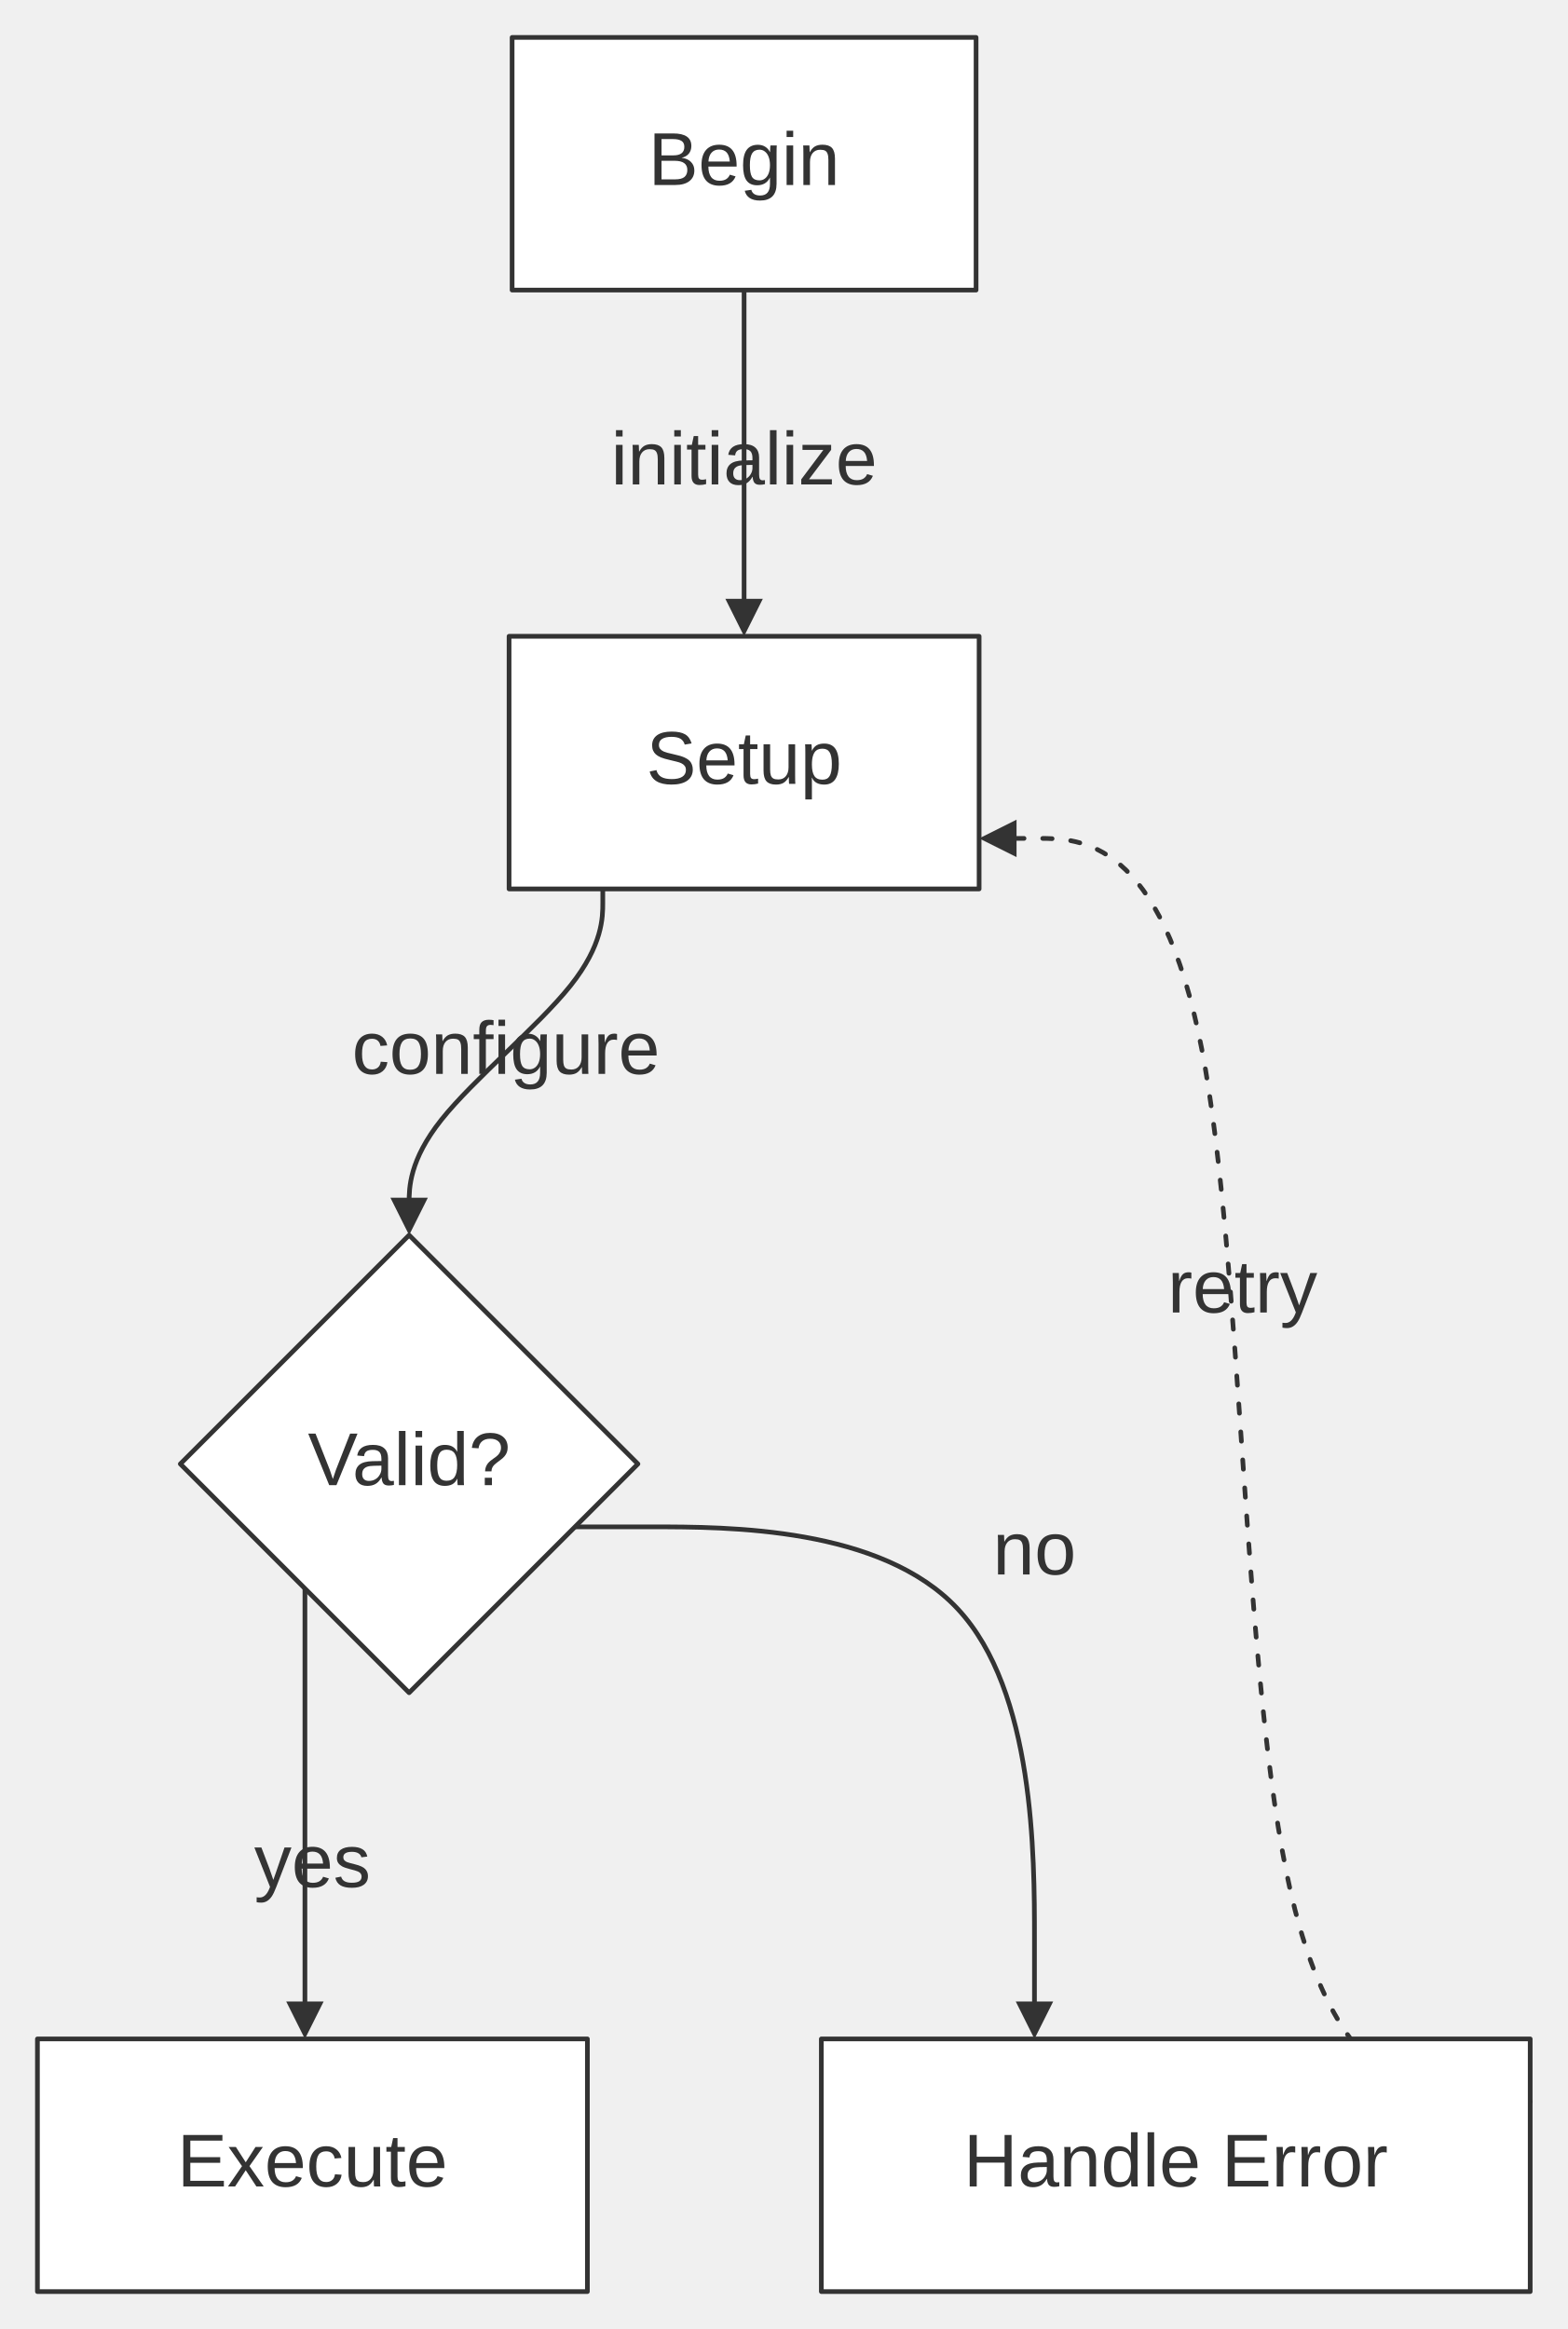
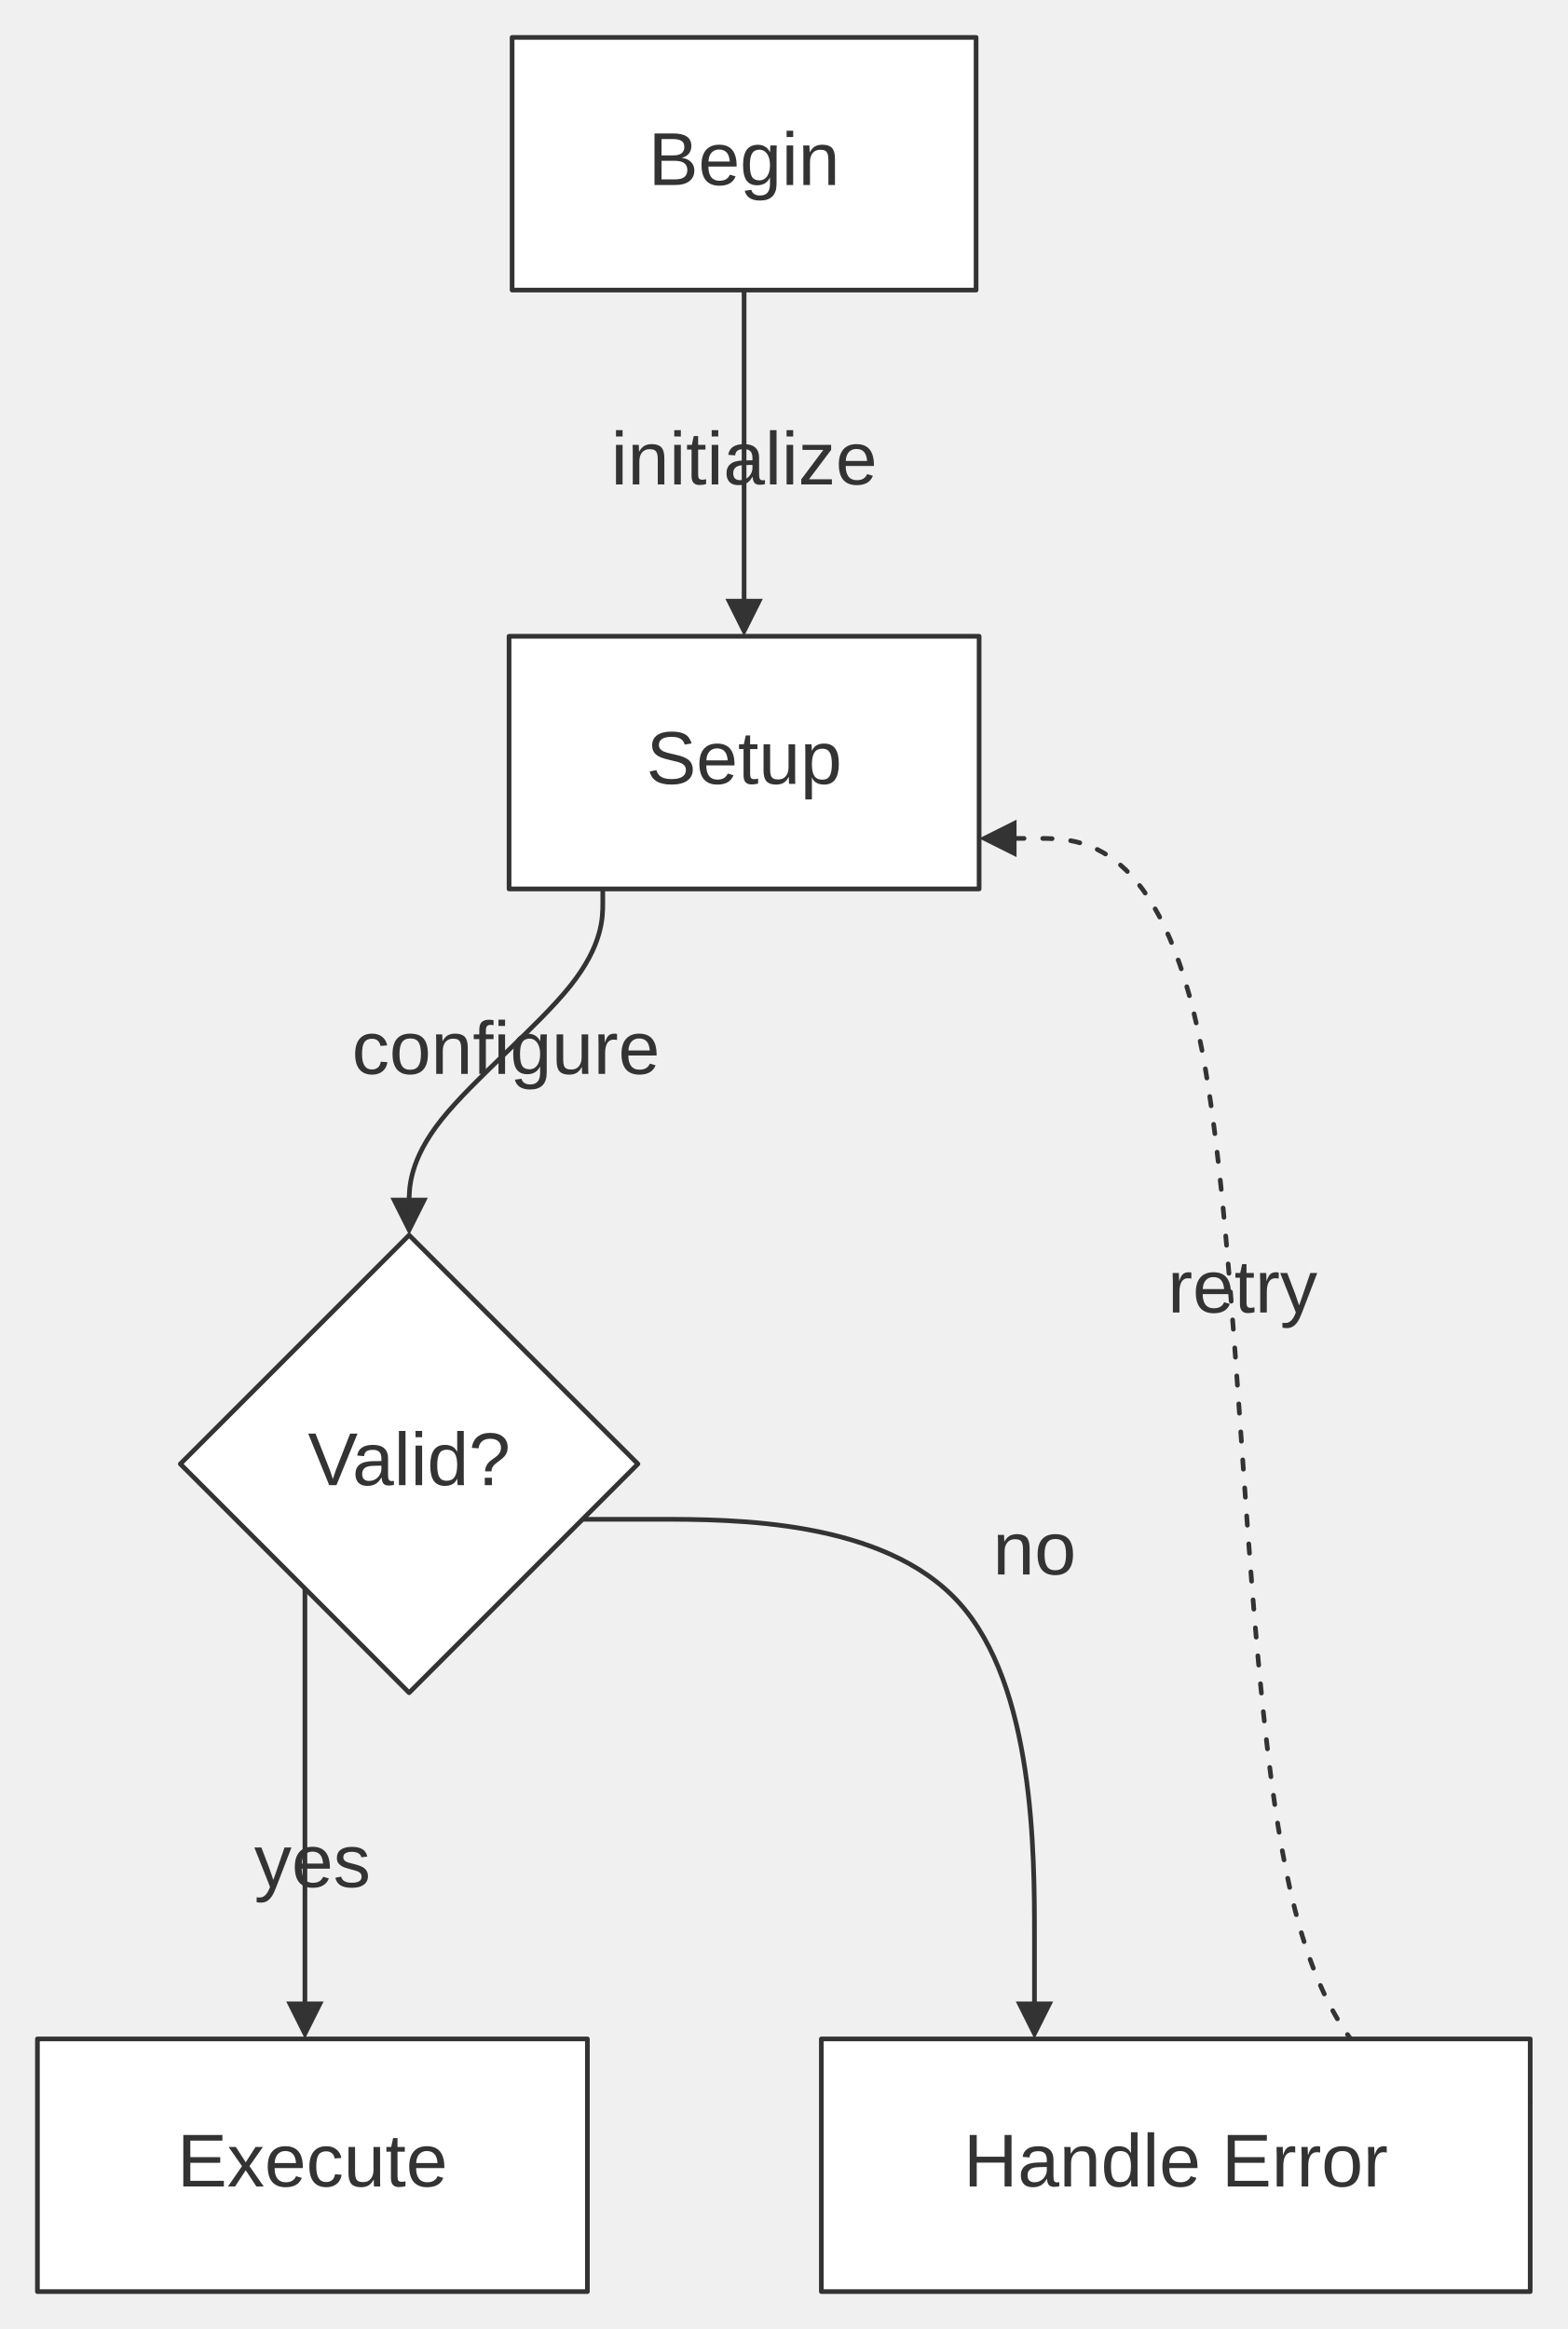
<svg xmlns="http://www.w3.org/2000/svg" width="100%" viewBox="0 0 335.04 497.80" style="max-width: 335.04px; background-color: transparent;" font-family="&quot;trebuchet ms&quot;, verdana, arial, sans-serif" font-size="16.00">
  <defs>
    <marker id="arrowhead" viewBox="0 0 10.00 10.00" refX="5.00" refY="5.00" markerWidth="8.00" markerHeight="8.00" orient="auto-start-reverse" markerUnits="userSpaceOnUse">
      <path d="M 0 0 L 10.00 5.00 L 0 10.00 z" fill="#333" />
    </marker>
    <marker id="crosshead" viewBox="0 0 11.00 11.00" refX="12.00" refY="5.20" markerWidth="11.00" markerHeight="11.00" orient="auto-start-reverse" markerUnits="userSpaceOnUse">
      <path d="M 1,1 l 9,9 M 10,1 l -9,9" stroke="#333" stroke-width="2" />
    </marker>
    <marker id="circlehead" viewBox="0 0 10.00 10.00" refX="11.00" refY="5.00" markerWidth="11.00" markerHeight="11.00" orient="auto-start-reverse" markerUnits="userSpaceOnUse">
      <circle cx="5" cy="5" r="5" stroke="#333" stroke-width="1" fill="#333" />
    </marker>
    <marker id="open-arrowhead" viewBox="0 0 10.00 10.00" refX="5.00" refY="5.00" markerWidth="8.00" markerHeight="8.00" orient="auto-start-reverse" markerUnits="userSpaceOnUse">
      <polygon points="0,0 10.00,5.00 0,10.00" fill="white" stroke="#333" stroke-width="1" />
    </marker>
    <marker id="diamondhead" viewBox="0 0 12.00 12.00" refX="6.00" refY="6.00" markerWidth="12.00" markerHeight="12.00" orient="auto-start-reverse" markerUnits="userSpaceOnUse">
      <polygon points="0,6.00 6.00,0 12.00,6.00 6.00,12.00" fill="#333" />
    </marker>
    <marker id="open-diamondhead" viewBox="0 0 12.00 12.00" refX="6.00" refY="6.00" markerWidth="12.00" markerHeight="12.00" orient="auto-start-reverse" markerUnits="userSpaceOnUse">
      <polygon points="0,6.00 6.00,0 12.00,6.00 6.00,12.00" fill="white" stroke="#333" stroke-width="1" />
    </marker>
  </defs>
  <g transform="translate(0.00,0.00)">
    <g class="edgePaths">
      <path d="M159.03,62.00 L159.03,132.00" stroke="#333" stroke-width="1.00" fill="none" stroke-linecap="round" stroke-linejoin="round" marker-end="url(#arrowhead)" />
      <path d="M128.83,190.00 L128.83,193.00 C128.83,196.00 128.83,202.00 121.93,210.67 C115.03,219.33 101.24,230.67 94.34,239.33 C87.44,248.00 87.44,254.00 87.44,257.00 L87.44,260.00" stroke="#333" stroke-width="1.00" fill="none" stroke-linecap="round" stroke-linejoin="round" marker-end="url(#arrowhead)" />
      <path d="M65.17,339.53 L65.17,431.80" stroke="#333" stroke-width="1.00" fill="none" stroke-linecap="round" stroke-linejoin="round" marker-end="url(#arrowhead)" />
-       <path d="M122.90,326.35 L139.26,326.35 C155.63,326.35 188.36,326.35 204.72,343.92 C221.09,361.50 221.09,396.65 221.09,414.23 L221.09,431.80" stroke="#333" stroke-width="1.00" fill="none" stroke-linecap="round" stroke-linejoin="round" marker-end="url(#arrowhead)" />
+       <path d="M124.51,324.73 L140.61,324.73 C156.70,324.73 188.89,324.73 204.99,342.58 C221.09,360.42 221.09,396.11 221.09,413.96 L221.09,431.80" stroke="#333" stroke-width="1.00" fill="none" stroke-linecap="round" stroke-linejoin="round" marker-end="url(#arrowhead)" />
      <path d="M327.04,449.19 L316.79,449.19 C306.54,449.19 286.05,449.19 275.80,404.19 C265.56,359.20 265.56,269.20 256.84,224.20 C248.12,179.20 230.69,179.20 221.97,179.20 L213.26,179.20" stroke="#333" stroke-width="1.00" fill="none" stroke-linecap="round" stroke-linejoin="round" stroke-dasharray="2.00,4.00" marker-end="url(#arrowhead)" />
    </g>
    <g class="edgeLabels">
      <text x="159.03" y="99.00" text-anchor="middle" dominant-baseline="middle" fill="#333">initialize</text>
      <text x="108.13" y="225.00" text-anchor="middle" dominant-baseline="middle" fill="#333">configure</text>
      <text x="66.77" y="398.80" text-anchor="middle" dominant-baseline="middle" fill="#333">yes</text>
      <text x="221.09" y="331.98" text-anchor="middle" dominant-baseline="middle" fill="#333">no</text>
      <text x="265.56" y="276.00" text-anchor="middle" dominant-baseline="middle" fill="#333">retry</text>
    </g>
    <g class="nodes">
      <polygon points="87.44,264.00 136.34,312.90 87.44,361.80 38.54,312.90" fill="white" stroke="#333" stroke-width="1.00" stroke-linejoin="round" />
      <text x="87.44" y="312.90" text-anchor="middle" dominant-baseline="middle" fill="#333">Valid?</text>
      <rect x="175.54" y="435.80" width="151.50" height="54.00" fill="white" stroke="#333" stroke-width="1.00" stroke-linejoin="round" />
      <text x="251.29" y="462.80" text-anchor="middle" dominant-baseline="middle" fill="#333">Handle Error</text>
      <rect x="8.00" y="435.80" width="117.54" height="54.00" fill="white" stroke="#333" stroke-width="1.00" stroke-linejoin="round" />
      <text x="66.77" y="462.80" text-anchor="middle" dominant-baseline="middle" fill="#333">Execute</text>
      <rect x="108.80" y="136.00" width="100.46" height="54.00" fill="white" stroke="#333" stroke-width="1.00" stroke-linejoin="round" />
      <text x="159.03" y="163.00" text-anchor="middle" dominant-baseline="middle" fill="#333">Setup</text>
      <rect x="109.45" y="8.00" width="99.16" height="54.00" fill="white" stroke="#333" stroke-width="1.00" stroke-linejoin="round" />
      <text x="159.03" y="35.00" text-anchor="middle" dominant-baseline="middle" fill="#333">Begin</text>
    </g>
  </g>
</svg>
